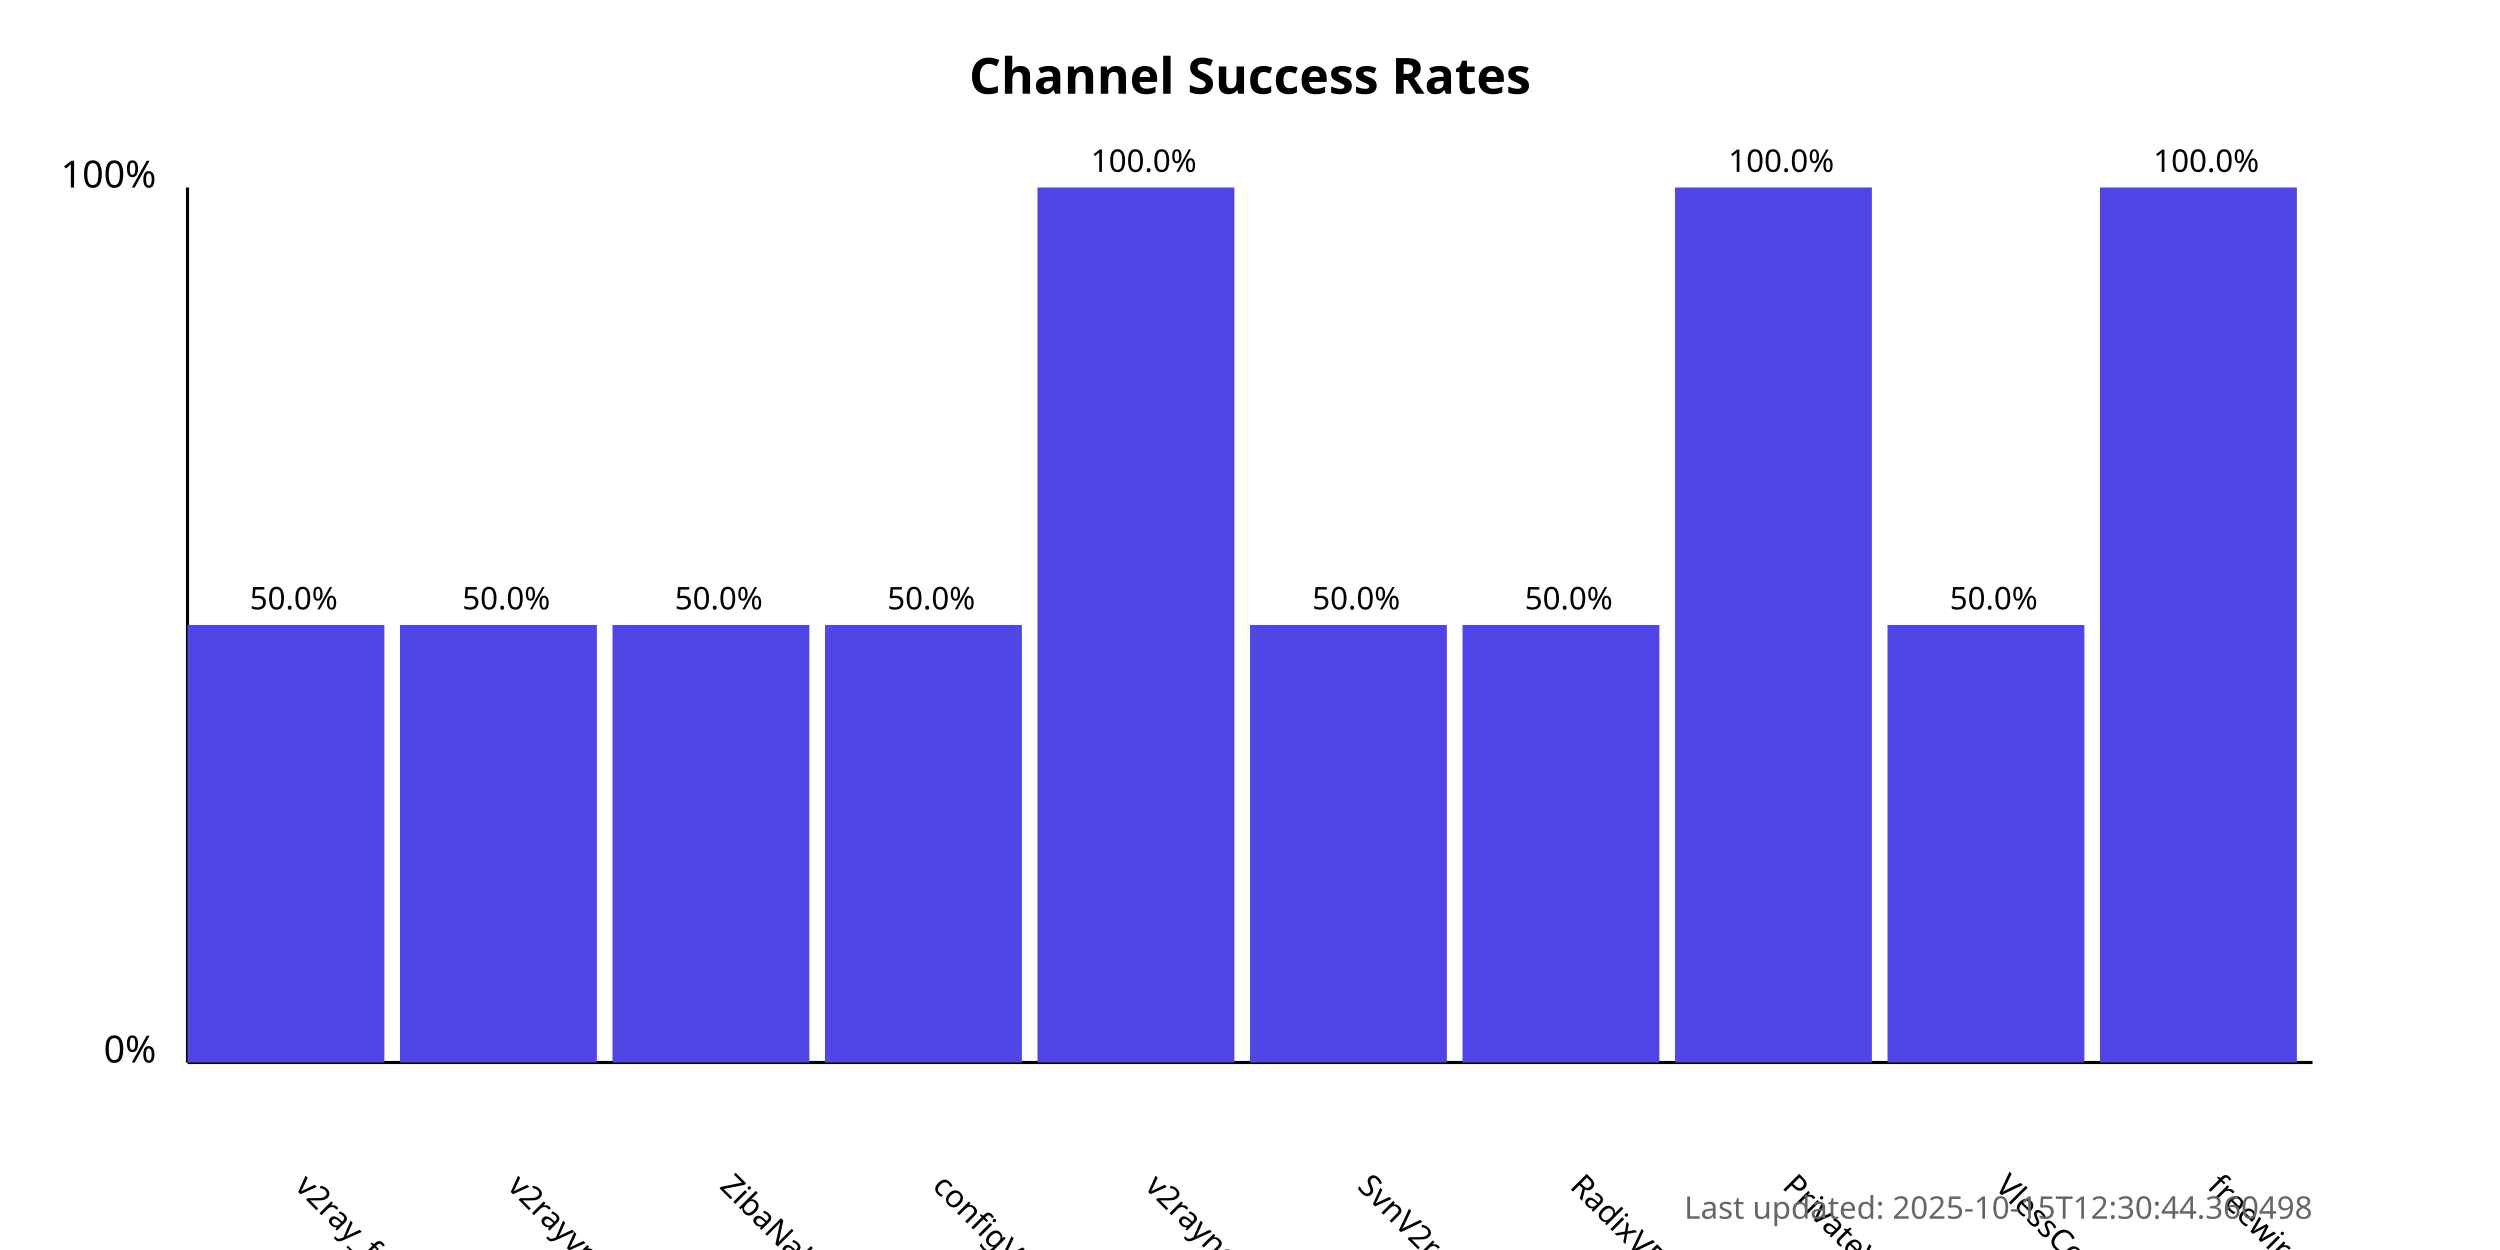
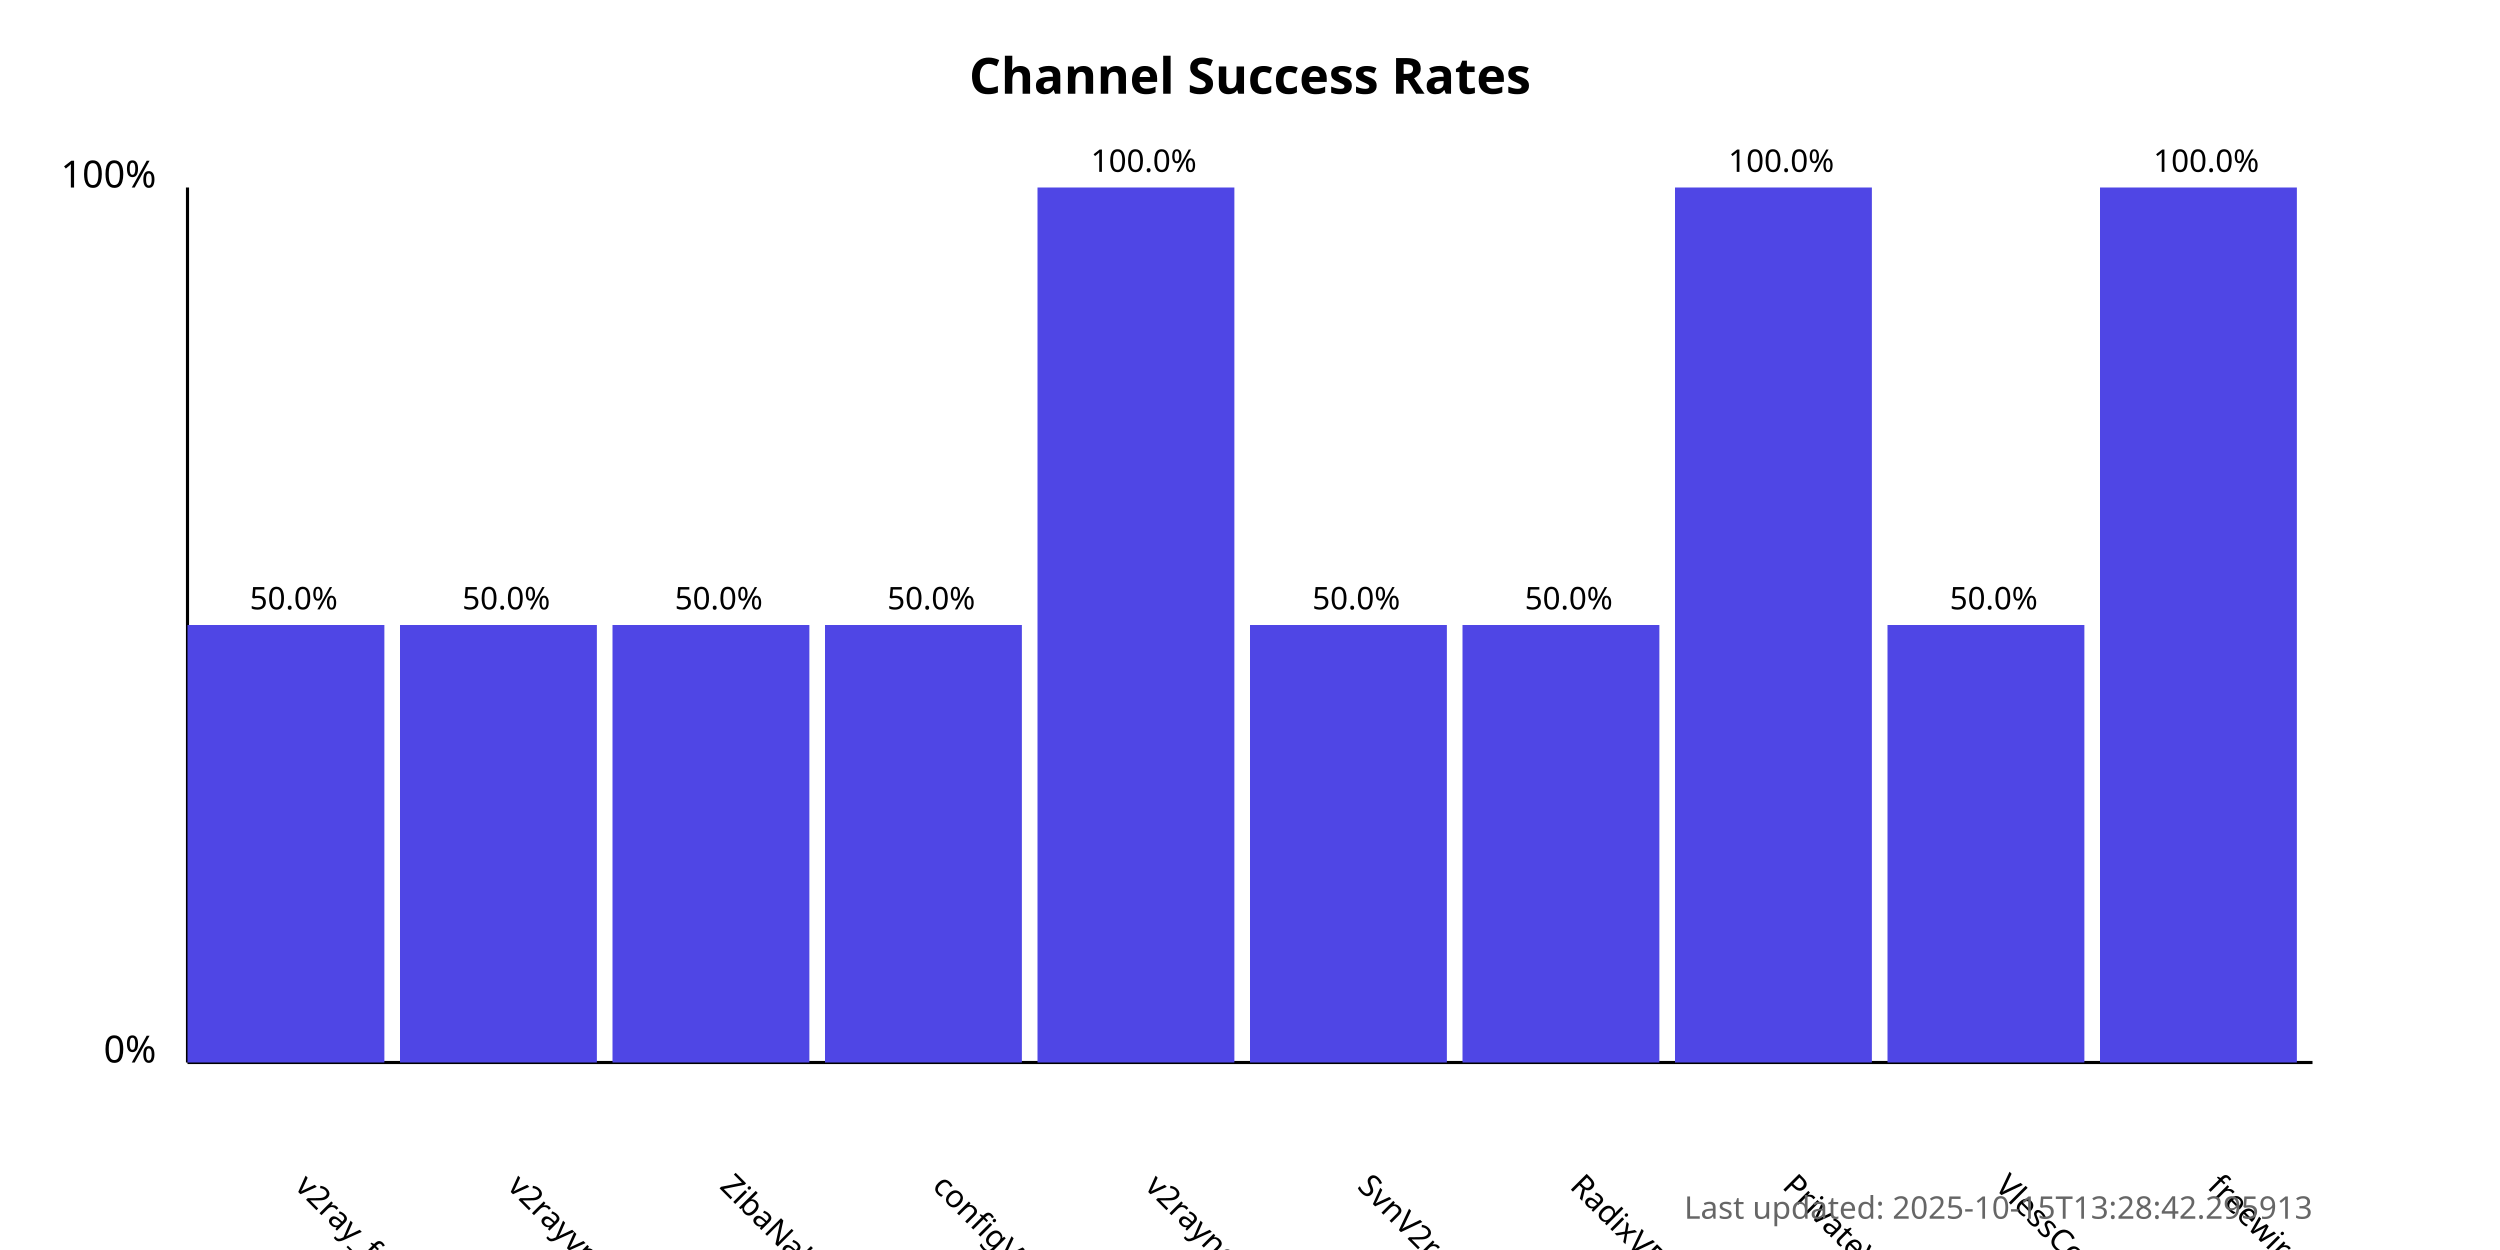
<svg xmlns="http://www.w3.org/2000/svg" width="800" height="400">
  <style>
            .chart-title { font: bold 16px sans-serif; }
            .axis-label { font: 12px sans-serif; }
            .tick-label { font: 10px sans-serif; }
            .bar { fill: #4f46e5; }
            .bar:hover { fill: #6366f1; }
            .timestamp { font: 10px sans-serif; fill: #666; }
        </style>
  <text x="400.0" y="30" text-anchor="middle" class="chart-title">
            Channel Success Rates
        </text>
  <line x1="60" y1="340" x2="60" y2="60" stroke="black" stroke-width="1" />
  <line x1="60" y1="340" x2="740" y2="340" stroke="black" stroke-width="1" />
  <text x="50" y="340" text-anchor="end" class="axis-label">0%</text>
  <text x="50" y="60" text-anchor="end" class="axis-label">100%</text>
  <g>
    <rect x="60" y="200.0" width="63.0" height="140.0" class="bar" />
    <text x="94.0" y="380" transform="rotate(45, 94.0, 380)" text-anchor="start" class="tick-label">
                v2ray_free_conf
            </text>
    <text x="94.0" y="195.0" text-anchor="middle" class="tick-label">
                50.0%
            </text>
  </g>
  <g>
    <rect x="128.0" y="200.0" width="63.0" height="140.0" class="bar" />
    <text x="162.0" y="380" transform="rotate(45, 162.0, 380)" text-anchor="start" class="tick-label">
                v2rayvpno
            </text>
    <text x="162.0" y="195.0" text-anchor="middle" class="tick-label">
                50.0%
            </text>
  </g>
  <g>
    <rect x="196.0" y="200.0" width="63.0" height="140.0" class="bar" />
    <text x="230.0" y="380" transform="rotate(45, 230.0, 380)" text-anchor="start" class="tick-label">
                ZibaNabz
            </text>
    <text x="230.0" y="195.0" text-anchor="middle" class="tick-label">
                50.0%
            </text>
  </g>
  <g>
    <rect x="264.0" y="200.0" width="63.0" height="140.0" class="bar" />
    <text x="298.0" y="380" transform="rotate(45, 298.0, 380)" text-anchor="start" class="tick-label">
                configV2rayForFree
            </text>
    <text x="298.0" y="195.0" text-anchor="middle" class="tick-label">
                50.0%
            </text>
  </g>
  <g>
    <rect x="332.0" y="60.0" width="63.0" height="280.0" class="bar" />
    <text x="366.0" y="380" transform="rotate(45, 366.0, 380)" text-anchor="start" class="tick-label">
                v2rayngvpn
            </text>
    <text x="366.0" y="55.0" text-anchor="middle" class="tick-label">
                100.0%
            </text>
  </g>
  <g>
    <rect x="400.0" y="200.0" width="63.0" height="140.0" class="bar" />
    <text x="434.0" y="380" transform="rotate(45, 434.0, 380)" text-anchor="start" class="tick-label">
                SvnV2ray
            </text>
    <text x="434.0" y="195.0" text-anchor="middle" class="tick-label">
                50.0%
            </text>
  </g>
  <g>
    <rect x="468.0" y="200.0" width="63.0" height="140.0" class="bar" />
    <text x="502.0" y="380" transform="rotate(45, 502.0, 380)" text-anchor="start" class="tick-label">
                RadixVPN
            </text>
    <text x="502.0" y="195.0" text-anchor="middle" class="tick-label">
                50.0%
            </text>
  </g>
  <g>
    <rect x="536.0" y="60.0" width="63.0" height="280.0" class="bar" />
    <text x="570.0" y="380" transform="rotate(45, 570.0, 380)" text-anchor="start" class="tick-label">
                PrivateVPNs
            </text>
    <text x="570.0" y="55.0" text-anchor="middle" class="tick-label">
                100.0%
            </text>
  </g>
  <g>
    <rect x="604.0" y="200.0" width="63.0" height="140.0" class="bar" />
    <text x="638.0" y="380" transform="rotate(45, 638.0, 380)" text-anchor="start" class="tick-label">
                VlessConfig
            </text>
    <text x="638.0" y="195.0" text-anchor="middle" class="tick-label">
                50.0%
            </text>
  </g>
  <g>
    <rect x="672.0" y="60.0" width="63.0" height="280.0" class="bar" />
    <text x="706.0" y="380" transform="rotate(45, 706.0, 380)" text-anchor="start" class="tick-label">
                freewireguard
            </text>
    <text x="706.0" y="55.0" text-anchor="middle" class="tick-label">
                100.0%
            </text>
  </g>
  <text x="740" y="390" text-anchor="end" class="timestamp">
-             Last updated: 2025-10-15T12:30:44.360498
+             Last updated: 2025-10-15T13:28:42.295913
        </text>
</svg>
